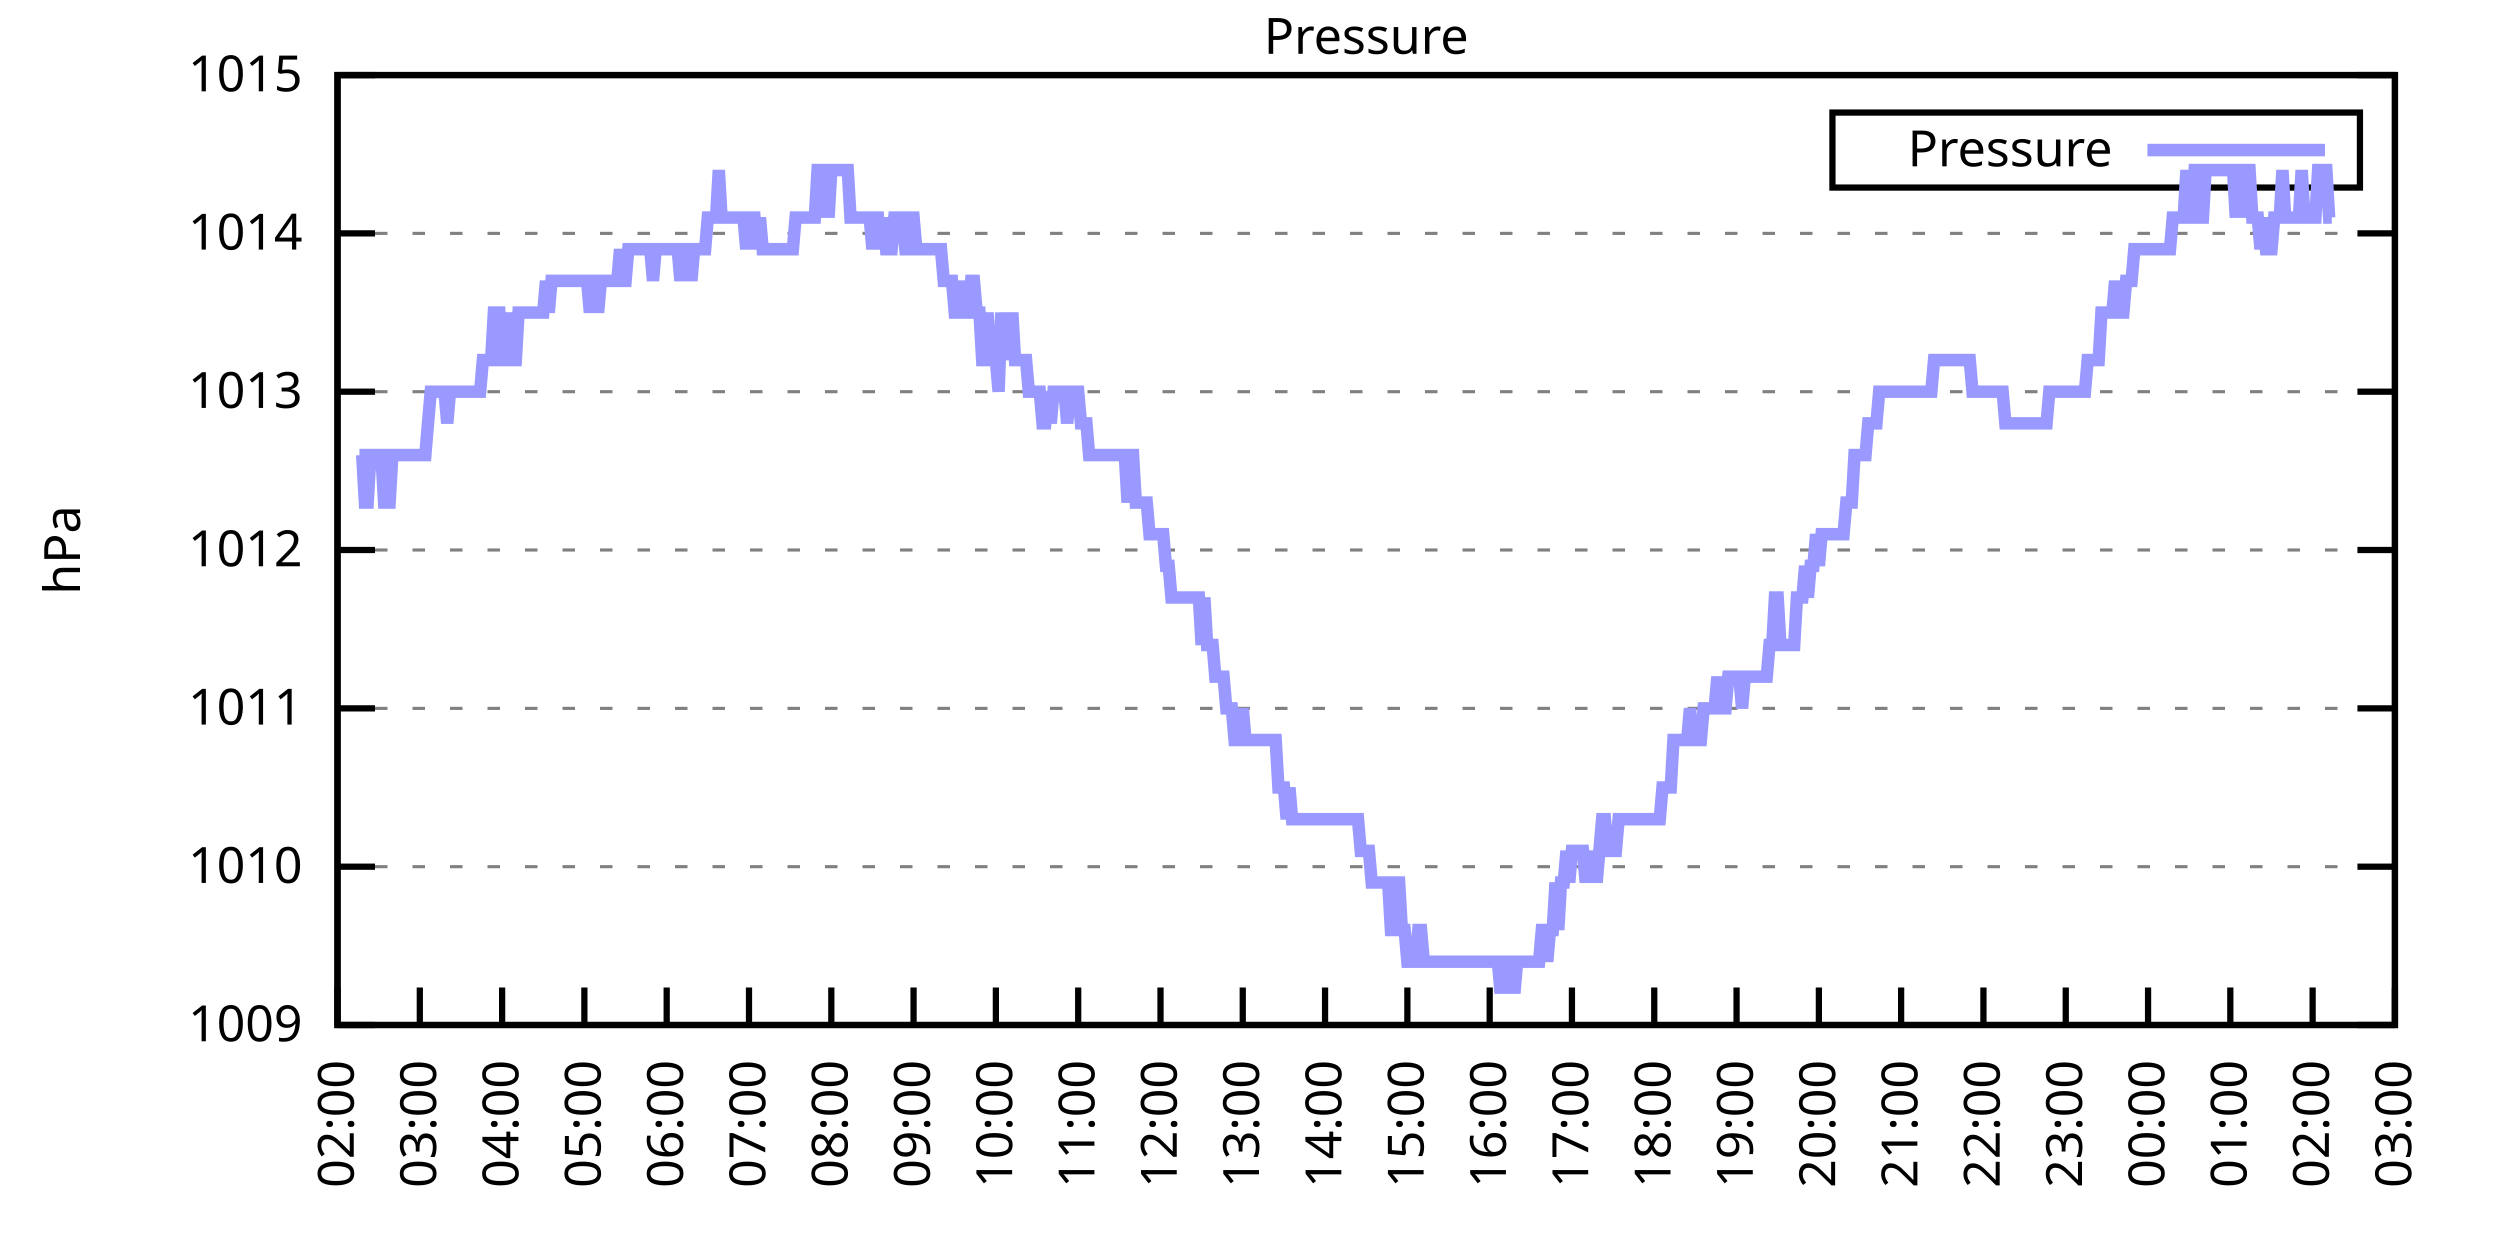
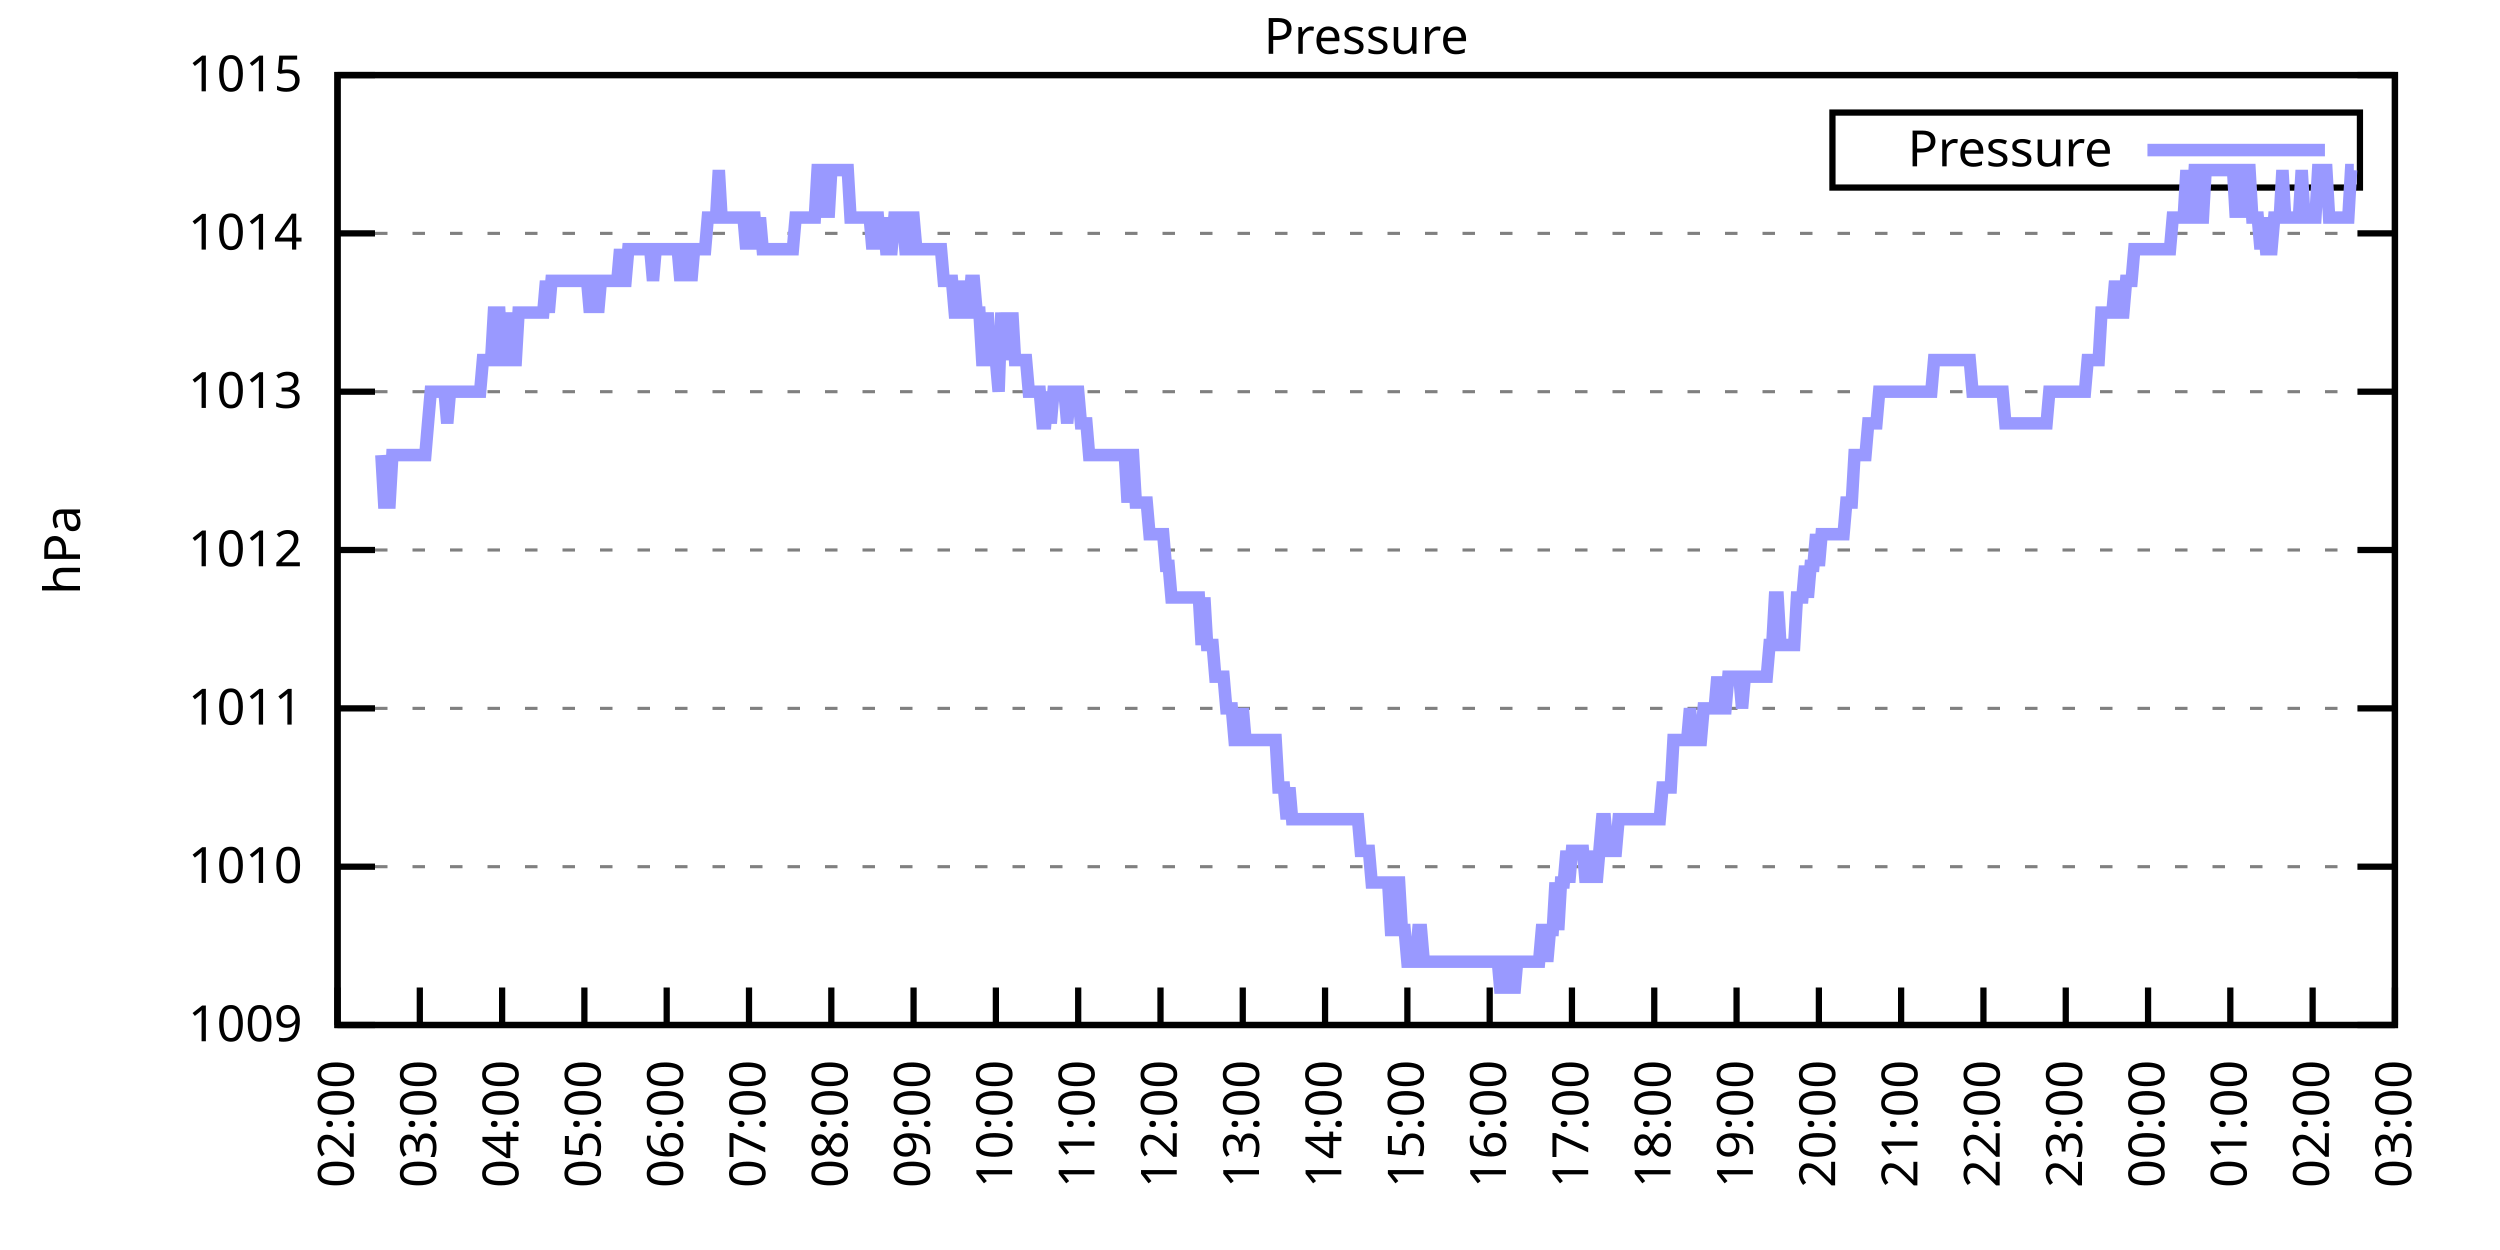
<svg xmlns="http://www.w3.org/2000/svg" xmlns:xlink="http://www.w3.org/1999/xlink" width="400" height="200" viewBox="0 0 400 200">
  <g id="gnuplot_canvas">
    <rect x="0" y="0" width="400" height="200" fill="none" />
    <defs>
      <circle id="gpDot" r="0.5" stroke-width="0.5" stroke="currentColor" />
      <path id="gpPt0" stroke-width="0.333" stroke="currentColor" d="M-1,0 h2 M0,-1 v2" />
      <path id="gpPt1" stroke-width="0.333" stroke="currentColor" d="M-1,-1 L1,1 M1,-1 L-1,1" />
      <path id="gpPt2" stroke-width="0.333" stroke="currentColor" d="M-1,0 L1,0 M0,-1 L0,1 M-1,-1 L1,1 M-1,1 L1,-1" />
      <rect id="gpPt3" stroke-width="0.333" stroke="currentColor" x="-1" y="-1" width="2" height="2" />
      <rect id="gpPt4" stroke-width="0.333" stroke="currentColor" fill="currentColor" x="-1" y="-1" width="2" height="2" />
      <circle id="gpPt5" stroke-width="0.333" stroke="currentColor" cx="0" cy="0" r="1" />
      <use xlink:href="#gpPt5" id="gpPt6" fill="currentColor" stroke="none" />
      <path id="gpPt7" stroke-width="0.333" stroke="currentColor" d="M0,-1.33 L-1.33,0.67 L1.33,0.67 z" />
      <use xlink:href="#gpPt7" id="gpPt8" fill="currentColor" stroke="none" />
      <use xlink:href="#gpPt7" id="gpPt9" stroke="currentColor" transform="rotate(180)" />
      <use xlink:href="#gpPt9" id="gpPt10" fill="currentColor" stroke="none" />
      <use xlink:href="#gpPt3" id="gpPt11" stroke="currentColor" transform="rotate(45)" />
      <use xlink:href="#gpPt11" id="gpPt12" fill="currentColor" stroke="none" />
      <path id="gpPt13" stroke-width="0.333" stroke="currentColor" d="M0,1.330 L1.265,0.411 L0.782,-1.067 L-0.782,-1.076 L-1.265,0.411 z" />
      <use xlink:href="#gpPt13" id="gpPt14" fill="currentColor" stroke="none" />
      <filter id="textbox" filterUnits="objectBoundingBox" x="0" y="0" height="1" width="1">
        <feFlood flood-color="white" flood-opacity="1" result="bgnd" />
        <feComposite in="SourceGraphic" in2="bgnd" operator="atop" />
      </filter>
      <filter id="greybox" filterUnits="objectBoundingBox" x="0" y="0" height="1" width="1">
        <feFlood flood-color="lightgrey" flood-opacity="1" result="grey" />
        <feComposite in="SourceGraphic" in2="grey" operator="atop" />
      </filter>
    </defs>
    <g fill="none" color="white" stroke="currentColor" stroke-width="1.00" stroke-linecap="butt" stroke-linejoin="miter">
</g>
    <g fill="none" color="black" stroke="currentColor" stroke-width="1.00" stroke-linecap="butt" stroke-linejoin="miter">
      <g stroke="none" shape-rendering="crispEdges">
        <polygon fill="rgb(255, 255, 255)" points="54.00,164.00 383.18,164.00 383.18,12.02 54.00,12.02 " />
      </g>
    </g>
    <g fill="none" color="black" stroke="currentColor" stroke-width="1.00" stroke-linecap="butt" stroke-linejoin="miter">
</g>
    <g fill="none" color="black" stroke="black" stroke-width="0.50" stroke-linecap="butt" stroke-linejoin="miter">
</g>
    <g fill="none" color="gray" stroke="currentColor" stroke-width="0.50" stroke-linecap="butt" stroke-linejoin="miter">
      <path stroke="gray" stroke-dasharray="2,4" class="gridline" d="M54.00,164.00 L383.19,164.00  " />
    </g>
    <g fill="none" color="gray" stroke="gray" stroke-width="1.00" stroke-linecap="butt" stroke-linejoin="miter">
</g>
    <g fill="none" color="black" stroke="currentColor" stroke-width="1.00" stroke-linecap="butt" stroke-linejoin="miter">
      <path stroke="black" d="M54.00,164.00 L60.00,164.00 M383.19,164.00 L377.19,164.00  " />
      <g transform="translate(48.40,166.60)" stroke="none" fill="black" font-family="Sans" font-size="8.00" text-anchor="end">
        <text>
          <tspan font-family="Sans"> 1009</tspan>
        </text>
      </g>
    </g>
    <g fill="none" color="black" stroke="currentColor" stroke-width="1.00" stroke-linecap="butt" stroke-linejoin="miter">
</g>
    <g fill="none" color="black" stroke="black" stroke-width="0.50" stroke-linecap="butt" stroke-linejoin="miter">
</g>
    <g fill="none" color="gray" stroke="currentColor" stroke-width="0.50" stroke-linecap="butt" stroke-linejoin="miter">
      <path stroke="gray" stroke-dasharray="2,4" class="gridline" d="M54.00,138.67 L383.19,138.67  " />
    </g>
    <g fill="none" color="gray" stroke="gray" stroke-width="1.00" stroke-linecap="butt" stroke-linejoin="miter">
</g>
    <g fill="none" color="black" stroke="currentColor" stroke-width="1.00" stroke-linecap="butt" stroke-linejoin="miter">
      <path stroke="black" d="M54.00,138.67 L60.00,138.67 M383.19,138.67 L377.19,138.67  " />
      <g transform="translate(48.40,141.27)" stroke="none" fill="black" font-family="Sans" font-size="8.00" text-anchor="end">
        <text>
          <tspan font-family="Sans"> 1010</tspan>
        </text>
      </g>
    </g>
    <g fill="none" color="black" stroke="currentColor" stroke-width="1.00" stroke-linecap="butt" stroke-linejoin="miter">
</g>
    <g fill="none" color="black" stroke="black" stroke-width="0.50" stroke-linecap="butt" stroke-linejoin="miter">
</g>
    <g fill="none" color="gray" stroke="currentColor" stroke-width="0.50" stroke-linecap="butt" stroke-linejoin="miter">
      <path stroke="gray" stroke-dasharray="2,4" class="gridline" d="M54.00,113.34 L383.19,113.34  " />
    </g>
    <g fill="none" color="gray" stroke="gray" stroke-width="1.00" stroke-linecap="butt" stroke-linejoin="miter">
</g>
    <g fill="none" color="black" stroke="currentColor" stroke-width="1.00" stroke-linecap="butt" stroke-linejoin="miter">
      <path stroke="black" d="M54.00,113.34 L60.00,113.34 M383.19,113.34 L377.19,113.34  " />
      <g transform="translate(48.40,115.94)" stroke="none" fill="black" font-family="Sans" font-size="8.00" text-anchor="end">
        <text>
          <tspan font-family="Sans"> 1011</tspan>
        </text>
      </g>
    </g>
    <g fill="none" color="black" stroke="currentColor" stroke-width="1.00" stroke-linecap="butt" stroke-linejoin="miter">
</g>
    <g fill="none" color="black" stroke="black" stroke-width="0.50" stroke-linecap="butt" stroke-linejoin="miter">
</g>
    <g fill="none" color="gray" stroke="currentColor" stroke-width="0.50" stroke-linecap="butt" stroke-linejoin="miter">
      <path stroke="gray" stroke-dasharray="2,4" class="gridline" d="M54.00,88.00 L383.19,88.00  " />
    </g>
    <g fill="none" color="gray" stroke="gray" stroke-width="1.00" stroke-linecap="butt" stroke-linejoin="miter">
</g>
    <g fill="none" color="black" stroke="currentColor" stroke-width="1.00" stroke-linecap="butt" stroke-linejoin="miter">
      <path stroke="black" d="M54.00,88.00 L60.00,88.00 M383.19,88.00 L377.19,88.00  " />
      <g transform="translate(48.40,90.60)" stroke="none" fill="black" font-family="Sans" font-size="8.00" text-anchor="end">
        <text>
          <tspan font-family="Sans"> 1012</tspan>
        </text>
      </g>
    </g>
    <g fill="none" color="black" stroke="currentColor" stroke-width="1.00" stroke-linecap="butt" stroke-linejoin="miter">
</g>
    <g fill="none" color="black" stroke="black" stroke-width="0.50" stroke-linecap="butt" stroke-linejoin="miter">
</g>
    <g fill="none" color="gray" stroke="currentColor" stroke-width="0.50" stroke-linecap="butt" stroke-linejoin="miter">
      <path stroke="gray" stroke-dasharray="2,4" class="gridline" d="M54.00,62.67 L383.19,62.67  " />
    </g>
    <g fill="none" color="gray" stroke="gray" stroke-width="1.00" stroke-linecap="butt" stroke-linejoin="miter">
</g>
    <g fill="none" color="black" stroke="currentColor" stroke-width="1.00" stroke-linecap="butt" stroke-linejoin="miter">
      <path stroke="black" d="M54.00,62.67 L60.00,62.67 M383.19,62.67 L377.19,62.67  " />
      <g transform="translate(48.40,65.27)" stroke="none" fill="black" font-family="Sans" font-size="8.00" text-anchor="end">
        <text>
          <tspan font-family="Sans"> 1013</tspan>
        </text>
      </g>
    </g>
    <g fill="none" color="black" stroke="currentColor" stroke-width="1.00" stroke-linecap="butt" stroke-linejoin="miter">
</g>
    <g fill="none" color="black" stroke="black" stroke-width="0.50" stroke-linecap="butt" stroke-linejoin="miter">
</g>
    <g fill="none" color="gray" stroke="currentColor" stroke-width="0.50" stroke-linecap="butt" stroke-linejoin="miter">
      <path stroke="gray" stroke-dasharray="2,4" class="gridline" d="M54.00,37.34 L383.19,37.34  " />
    </g>
    <g fill="none" color="gray" stroke="gray" stroke-width="1.00" stroke-linecap="butt" stroke-linejoin="miter">
</g>
    <g fill="none" color="black" stroke="currentColor" stroke-width="1.00" stroke-linecap="butt" stroke-linejoin="miter">
      <path stroke="black" d="M54.00,37.34 L60.00,37.34 M383.19,37.34 L377.19,37.34  " />
      <g transform="translate(48.40,39.94)" stroke="none" fill="black" font-family="Sans" font-size="8.00" text-anchor="end">
        <text>
          <tspan font-family="Sans"> 1014</tspan>
        </text>
      </g>
    </g>
    <g fill="none" color="black" stroke="currentColor" stroke-width="1.00" stroke-linecap="butt" stroke-linejoin="miter">
</g>
    <g fill="none" color="black" stroke="black" stroke-width="0.50" stroke-linecap="butt" stroke-linejoin="miter">
</g>
    <g fill="none" color="gray" stroke="currentColor" stroke-width="0.50" stroke-linecap="butt" stroke-linejoin="miter">
      <path stroke="gray" stroke-dasharray="2,4" class="gridline" d="M54.00,12.01 L383.19,12.01  " />
    </g>
    <g fill="none" color="gray" stroke="gray" stroke-width="1.00" stroke-linecap="butt" stroke-linejoin="miter">
</g>
    <g fill="none" color="black" stroke="currentColor" stroke-width="1.00" stroke-linecap="butt" stroke-linejoin="miter">
      <path stroke="black" d="M54.00,12.01 L60.00,12.01 M383.19,12.01 L377.19,12.01  " />
      <g transform="translate(48.40,14.61)" stroke="none" fill="black" font-family="Sans" font-size="8.00" text-anchor="end">
        <text>
          <tspan font-family="Sans"> 1015</tspan>
        </text>
      </g>
    </g>
    <g fill="none" color="black" stroke="currentColor" stroke-width="1.00" stroke-linecap="butt" stroke-linejoin="miter">
      <path stroke="black" d="M54.00,164.00 L54.00,158.00  " />
      <g transform="translate(56.60,169.60) rotate(270.00)" stroke="none" fill="black" font-family="Sans" font-size="8.00" text-anchor="end">
        <text>
          <tspan font-family="Sans">02:00</tspan>
        </text>
      </g>
    </g>
    <g fill="none" color="black" stroke="currentColor" stroke-width="1.00" stroke-linecap="butt" stroke-linejoin="miter">
      <path stroke="black" d="M67.17,164.00 L67.17,158.00  " />
      <g transform="translate(69.77,169.60) rotate(270.00)" stroke="none" fill="black" font-family="Sans" font-size="8.00" text-anchor="end">
        <text>
          <tspan font-family="Sans">03:00</tspan>
        </text>
      </g>
    </g>
    <g fill="none" color="black" stroke="currentColor" stroke-width="1.00" stroke-linecap="butt" stroke-linejoin="miter">
      <path stroke="black" d="M80.34,164.00 L80.34,158.00  " />
      <g transform="translate(82.94,169.60) rotate(270.00)" stroke="none" fill="black" font-family="Sans" font-size="8.00" text-anchor="end">
        <text>
          <tspan font-family="Sans">04:00</tspan>
        </text>
      </g>
    </g>
    <g fill="none" color="black" stroke="currentColor" stroke-width="1.00" stroke-linecap="butt" stroke-linejoin="miter">
      <path stroke="black" d="M93.50,164.00 L93.50,158.00  " />
      <g transform="translate(96.10,169.60) rotate(270.00)" stroke="none" fill="black" font-family="Sans" font-size="8.00" text-anchor="end">
        <text>
          <tspan font-family="Sans">05:00</tspan>
        </text>
      </g>
    </g>
    <g fill="none" color="black" stroke="currentColor" stroke-width="1.00" stroke-linecap="butt" stroke-linejoin="miter">
      <path stroke="black" d="M106.67,164.00 L106.67,158.00  " />
      <g transform="translate(109.27,169.60) rotate(270.00)" stroke="none" fill="black" font-family="Sans" font-size="8.00" text-anchor="end">
        <text>
          <tspan font-family="Sans">06:00</tspan>
        </text>
      </g>
    </g>
    <g fill="none" color="black" stroke="currentColor" stroke-width="1.00" stroke-linecap="butt" stroke-linejoin="miter">
      <path stroke="black" d="M119.84,164.00 L119.84,158.00  " />
      <g transform="translate(122.44,169.60) rotate(270.00)" stroke="none" fill="black" font-family="Sans" font-size="8.00" text-anchor="end">
        <text>
          <tspan font-family="Sans">07:00</tspan>
        </text>
      </g>
    </g>
    <g fill="none" color="black" stroke="currentColor" stroke-width="1.00" stroke-linecap="butt" stroke-linejoin="miter">
      <path stroke="black" d="M133.01,164.00 L133.01,158.00  " />
      <g transform="translate(135.61,169.60) rotate(270.00)" stroke="none" fill="black" font-family="Sans" font-size="8.00" text-anchor="end">
        <text>
          <tspan font-family="Sans">08:00</tspan>
        </text>
      </g>
    </g>
    <g fill="none" color="black" stroke="currentColor" stroke-width="1.00" stroke-linecap="butt" stroke-linejoin="miter">
      <path stroke="black" d="M146.17,164.00 L146.17,158.00  " />
      <g transform="translate(148.77,169.60) rotate(270.00)" stroke="none" fill="black" font-family="Sans" font-size="8.00" text-anchor="end">
        <text>
          <tspan font-family="Sans">09:00</tspan>
        </text>
      </g>
    </g>
    <g fill="none" color="black" stroke="currentColor" stroke-width="1.00" stroke-linecap="butt" stroke-linejoin="miter">
      <path stroke="black" d="M159.34,164.00 L159.34,158.00  " />
      <g transform="translate(161.94,169.60) rotate(270.00)" stroke="none" fill="black" font-family="Sans" font-size="8.00" text-anchor="end">
        <text>
          <tspan font-family="Sans">10:00</tspan>
        </text>
      </g>
    </g>
    <g fill="none" color="black" stroke="currentColor" stroke-width="1.00" stroke-linecap="butt" stroke-linejoin="miter">
      <path stroke="black" d="M172.51,164.00 L172.51,158.00  " />
      <g transform="translate(175.11,169.60) rotate(270.00)" stroke="none" fill="black" font-family="Sans" font-size="8.00" text-anchor="end">
        <text>
          <tspan font-family="Sans">11:00</tspan>
        </text>
      </g>
    </g>
    <g fill="none" color="black" stroke="currentColor" stroke-width="1.00" stroke-linecap="butt" stroke-linejoin="miter">
      <path stroke="black" d="M185.68,164.00 L185.68,158.00  " />
      <g transform="translate(188.28,169.60) rotate(270.00)" stroke="none" fill="black" font-family="Sans" font-size="8.00" text-anchor="end">
        <text>
          <tspan font-family="Sans">12:00</tspan>
        </text>
      </g>
    </g>
    <g fill="none" color="black" stroke="currentColor" stroke-width="1.00" stroke-linecap="butt" stroke-linejoin="miter">
      <path stroke="black" d="M198.84,164.00 L198.84,158.00  " />
      <g transform="translate(201.44,169.60) rotate(270.00)" stroke="none" fill="black" font-family="Sans" font-size="8.00" text-anchor="end">
        <text>
          <tspan font-family="Sans">13:00</tspan>
        </text>
      </g>
    </g>
    <g fill="none" color="black" stroke="currentColor" stroke-width="1.00" stroke-linecap="butt" stroke-linejoin="miter">
      <path stroke="black" d="M212.01,164.00 L212.01,158.00  " />
      <g transform="translate(214.61,169.60) rotate(270.00)" stroke="none" fill="black" font-family="Sans" font-size="8.00" text-anchor="end">
        <text>
          <tspan font-family="Sans">14:00</tspan>
        </text>
      </g>
    </g>
    <g fill="none" color="black" stroke="currentColor" stroke-width="1.00" stroke-linecap="butt" stroke-linejoin="miter">
      <path stroke="black" d="M225.18,164.00 L225.18,158.00  " />
      <g transform="translate(227.78,169.60) rotate(270.00)" stroke="none" fill="black" font-family="Sans" font-size="8.00" text-anchor="end">
        <text>
          <tspan font-family="Sans">15:00</tspan>
        </text>
      </g>
    </g>
    <g fill="none" color="black" stroke="currentColor" stroke-width="1.00" stroke-linecap="butt" stroke-linejoin="miter">
      <path stroke="black" d="M238.35,164.00 L238.35,158.00  " />
      <g transform="translate(240.95,169.60) rotate(270.00)" stroke="none" fill="black" font-family="Sans" font-size="8.00" text-anchor="end">
        <text>
          <tspan font-family="Sans">16:00</tspan>
        </text>
      </g>
    </g>
    <g fill="none" color="black" stroke="currentColor" stroke-width="1.00" stroke-linecap="butt" stroke-linejoin="miter">
      <path stroke="black" d="M251.51,164.00 L251.51,158.00  " />
      <g transform="translate(254.11,169.60) rotate(270.00)" stroke="none" fill="black" font-family="Sans" font-size="8.00" text-anchor="end">
        <text>
          <tspan font-family="Sans">17:00</tspan>
        </text>
      </g>
    </g>
    <g fill="none" color="black" stroke="currentColor" stroke-width="1.00" stroke-linecap="butt" stroke-linejoin="miter">
      <path stroke="black" d="M264.68,164.00 L264.68,158.00  " />
      <g transform="translate(267.28,169.60) rotate(270.00)" stroke="none" fill="black" font-family="Sans" font-size="8.00" text-anchor="end">
        <text>
          <tspan font-family="Sans">18:00</tspan>
        </text>
      </g>
    </g>
    <g fill="none" color="black" stroke="currentColor" stroke-width="1.00" stroke-linecap="butt" stroke-linejoin="miter">
      <path stroke="black" d="M277.85,164.00 L277.85,158.00  " />
      <g transform="translate(280.45,169.60) rotate(270.00)" stroke="none" fill="black" font-family="Sans" font-size="8.00" text-anchor="end">
        <text>
          <tspan font-family="Sans">19:00</tspan>
        </text>
      </g>
    </g>
    <g fill="none" color="black" stroke="currentColor" stroke-width="1.00" stroke-linecap="butt" stroke-linejoin="miter">
      <path stroke="black" d="M291.02,164.00 L291.02,158.00  " />
      <g transform="translate(293.62,169.60) rotate(270.00)" stroke="none" fill="black" font-family="Sans" font-size="8.00" text-anchor="end">
        <text>
          <tspan font-family="Sans">20:00</tspan>
        </text>
      </g>
    </g>
    <g fill="none" color="black" stroke="currentColor" stroke-width="1.00" stroke-linecap="butt" stroke-linejoin="miter">
      <path stroke="black" d="M304.18,164.00 L304.18,158.00  " />
      <g transform="translate(306.78,169.60) rotate(270.00)" stroke="none" fill="black" font-family="Sans" font-size="8.00" text-anchor="end">
        <text>
          <tspan font-family="Sans">21:00</tspan>
        </text>
      </g>
    </g>
    <g fill="none" color="black" stroke="currentColor" stroke-width="1.00" stroke-linecap="butt" stroke-linejoin="miter">
      <path stroke="black" d="M317.35,164.00 L317.35,158.00  " />
      <g transform="translate(319.95,169.60) rotate(270.00)" stroke="none" fill="black" font-family="Sans" font-size="8.00" text-anchor="end">
        <text>
          <tspan font-family="Sans">22:00</tspan>
        </text>
      </g>
    </g>
    <g fill="none" color="black" stroke="currentColor" stroke-width="1.00" stroke-linecap="butt" stroke-linejoin="miter">
      <path stroke="black" d="M330.52,164.00 L330.52,158.00  " />
      <g transform="translate(333.12,169.60) rotate(270.00)" stroke="none" fill="black" font-family="Sans" font-size="8.00" text-anchor="end">
        <text>
          <tspan font-family="Sans">23:00</tspan>
        </text>
      </g>
    </g>
    <g fill="none" color="black" stroke="currentColor" stroke-width="1.00" stroke-linecap="butt" stroke-linejoin="miter">
      <path stroke="black" d="M343.69,164.00 L343.69,158.00  " />
      <g transform="translate(346.29,169.60) rotate(270.00)" stroke="none" fill="black" font-family="Sans" font-size="8.00" text-anchor="end">
        <text>
          <tspan font-family="Sans">00:00</tspan>
        </text>
      </g>
    </g>
    <g fill="none" color="black" stroke="currentColor" stroke-width="1.00" stroke-linecap="butt" stroke-linejoin="miter">
      <path stroke="black" d="M356.85,164.00 L356.85,158.00  " />
      <g transform="translate(359.45,169.60) rotate(270.00)" stroke="none" fill="black" font-family="Sans" font-size="8.00" text-anchor="end">
        <text>
          <tspan font-family="Sans">01:00</tspan>
        </text>
      </g>
    </g>
    <g fill="none" color="black" stroke="currentColor" stroke-width="1.00" stroke-linecap="butt" stroke-linejoin="miter">
      <path stroke="black" d="M370.02,164.00 L370.02,158.00  " />
      <g transform="translate(372.62,169.60) rotate(270.00)" stroke="none" fill="black" font-family="Sans" font-size="8.00" text-anchor="end">
        <text>
          <tspan font-family="Sans">02:00</tspan>
        </text>
      </g>
    </g>
    <g fill="none" color="black" stroke="currentColor" stroke-width="1.00" stroke-linecap="butt" stroke-linejoin="miter">
      <path stroke="black" d="M383.19,164.00 L383.19,158.00  " />
      <g transform="translate(385.79,169.60) rotate(270.00)" stroke="none" fill="black" font-family="Sans" font-size="8.00" text-anchor="end">
        <text>
          <tspan font-family="Sans">03:00</tspan>
        </text>
      </g>
    </g>
    <g fill="none" color="black" stroke="currentColor" stroke-width="1.00" stroke-linecap="butt" stroke-linejoin="miter">
</g>
    <g fill="none" color="black" stroke="currentColor" stroke-width="1.00" stroke-linecap="butt" stroke-linejoin="miter">
      <path stroke="black" d="M54.00,12.01 L54.00,164.00 L383.19,164.00 L383.19,12.01 L54.00,12.01 Z  " />
    </g>
    <g fill="none" color="black" stroke="currentColor" stroke-width="1.00" stroke-linecap="butt" stroke-linejoin="miter">
</g>
    <g fill="none" color="black" stroke="currentColor" stroke-width="1.00" stroke-linecap="butt" stroke-linejoin="miter">
      <path stroke="black" d="M293.19,30.01 L293.19,18.01 L377.59,18.01 L377.59,30.01 L293.19,30.01 Z  " />
    </g>
    <g id="Pressure_plot_1">
      <g fill="none" color="white" stroke="black" stroke-width="2.00" stroke-linecap="butt" stroke-linejoin="miter">
</g>
      <g fill="none" color="black" stroke="currentColor" stroke-width="2.00" stroke-linecap="butt" stroke-linejoin="miter">
        <g transform="translate(337.99,26.61)" stroke="none" fill="black" font-family="Sans" font-size="8.00" text-anchor="end">
          <text>
            <tspan font-family="Sans">Pressure</tspan>
          </text>
        </g>
      </g>
      <g fill="none" color="black" stroke="currentColor" stroke-width="2.00" stroke-linecap="butt" stroke-linejoin="miter">
-         <path stroke="rgb(153, 153, 255)" d="M343.59,24.01 L371.99,24.01 M57.51,72.81 L57.95,72.81 L58.39,80.41 L58.83,80.41 L59.27,72.81 L59.71,72.81   L60.14,72.81 L60.58,72.81 L61.02,72.81 L61.46,80.41 L61.90,80.41 L62.34,80.41 L62.78,72.81 L63.22,72.81   L63.66,72.81 L64.10,72.81 L64.53,72.81 L64.97,72.81 L65.41,72.81 L65.85,72.81 L66.29,72.81 L66.73,72.81   L67.17,72.81 L67.61,72.81 L68.05,72.81 L68.48,67.74 L68.92,62.67 L69.36,62.67 L69.80,62.67 L70.24,62.67   L70.68,62.67 L71.12,62.67 L71.56,67.74 L72.00,62.67 L72.43,62.67 L72.87,62.67 L73.31,62.67 L73.75,62.67   L74.19,62.67 L74.63,62.67 L75.07,62.67 L75.51,62.67 L75.95,62.67 L76.38,62.67 L76.82,62.67 L77.26,57.61   L77.70,57.61 L78.14,57.61 L78.58,57.61 L79.02,50.01 L79.46,50.01 L79.90,50.01 L80.34,57.61 L80.77,57.61   L81.21,50.01 L81.65,57.61 L82.09,57.61 L82.53,57.61 L82.97,50.01 L83.41,50.01 L83.85,50.01 L84.29,50.01   L84.72,50.01 L85.16,50.01 L85.60,50.01 L86.04,50.01 L86.48,50.01 L86.92,50.01 L87.36,44.94 L87.80,50.01   L88.24,44.94 L88.67,44.94 L89.11,44.94 L89.55,44.94 L89.99,44.94 L90.43,44.94 L90.87,44.94 L91.31,44.94   L91.75,44.94 L92.19,44.94 L92.62,44.94 L93.06,44.94 L93.50,44.94 L93.94,44.94 L94.38,50.01 L94.82,44.94   L95.26,44.94 L95.70,50.01 L96.14,44.94 L96.58,44.94 L97.01,44.94 L97.45,44.94 L97.89,44.94 L98.33,44.94   L98.77,44.94 L99.21,39.87 L99.65,44.94 L100.09,44.94 L100.53,39.87 L100.96,39.87 L101.40,39.87 L101.84,39.87   L102.28,39.87 L102.72,39.87 L103.16,39.87 L103.60,39.87 L104.04,39.87 L104.48,44.94 L104.91,39.87 L105.35,39.87   L105.79,39.87 L106.23,39.87 L106.67,39.87 L107.11,39.87 L107.55,39.87 L107.99,39.87 L108.43,39.87 L108.87,44.94   L109.30,39.87 L109.74,39.87 L110.18,39.87 L110.62,44.94 L111.06,39.87 L111.50,39.87 L111.94,39.87 L112.38,39.87   L112.82,39.87 L113.25,34.81 L113.69,34.81 L114.13,34.81 L114.57,34.81 L115.01,27.21 L115.45,34.81 L115.89,34.81   L116.33,34.81 L116.77,34.81 L117.20,34.81 L117.64,34.81 L118.08,34.81 L118.52,34.81 L118.96,34.81 L119.40,39.87   L119.84,34.81 L120.28,34.81 L120.72,34.81 L121.15,39.87 L121.59,34.81 L122.03,39.87 L122.47,39.87 L122.91,39.87   L123.35,39.87 L123.79,39.87 L124.23,39.87 L124.67,39.87 L125.11,39.87 L125.54,39.87 L125.98,39.87 L126.42,39.87   L126.86,39.87 L127.30,34.81 L127.74,34.81 L128.18,34.81 L128.62,34.81 L129.06,34.81 L129.49,34.81 L129.93,34.81   L130.37,34.81 L130.81,27.21 L131.25,27.21 L131.69,34.81 L132.13,27.21 L132.57,34.81 L133.01,27.21 L133.44,27.21   L133.88,27.21 L134.32,27.21 L134.76,27.21 L135.20,27.21 L135.64,27.21 L136.08,34.81 L136.52,34.81 L136.96,34.81   L137.39,34.81 L137.83,34.81 L138.27,34.81 L138.71,34.81 L139.15,34.81 L139.59,39.87 L140.03,34.81 L140.47,34.81   L140.91,39.87 L141.35,34.81 L141.78,39.87 L142.22,39.87 L142.66,39.87 L143.10,34.81 L143.54,34.81 L143.98,34.81   L144.42,34.81 L144.86,39.87 L145.30,39.87 L145.73,34.81 L146.17,34.81 L146.61,39.87 L147.05,39.87 L147.49,39.87   L147.93,39.87 L148.37,39.87 L148.81,39.87 L149.25,39.87 L149.68,39.87 L150.12,39.87 L150.56,39.87 L151.00,44.94   L151.44,44.94 L151.88,44.94 L152.32,44.94 L152.76,50.01 L153.20,50.01 L153.63,50.01 L154.07,44.94 L154.51,50.01   L154.95,50.01 L155.39,44.94 L155.83,44.94 L156.27,50.01 L156.71,50.01 L157.15,57.61 L157.59,57.61 L158.02,50.01   L158.46,57.61 L158.90,57.61 L159.34,57.61 L159.78,62.67 L160.22,50.01 L160.66,57.61 L161.10,50.01 L161.54,57.61   L161.97,50.01 L162.41,57.61 L162.85,57.61 L163.29,57.61 L163.73,57.61 L164.17,57.61 L164.61,62.67 L165.05,62.67   L165.49,62.67 L165.92,62.67 L166.36,62.67 L166.80,67.74 L167.24,67.74 L167.68,62.67 L168.12,67.74 L168.56,62.67   L169.00,62.67 L169.44,62.67 L169.87,62.67 L170.31,62.67 L170.75,67.74 L171.19,62.67 L171.63,62.67 L172.07,62.67   L172.51,62.67 L172.95,67.74 L173.39,67.74 L173.83,67.74 L174.26,72.81 L174.70,72.81 L175.14,72.81 L175.58,72.81   L176.02,72.81 L176.46,72.81 L176.90,72.81 L177.34,72.81 L177.78,72.81 L178.21,72.81 L178.65,72.81 L179.09,72.81   L179.53,72.81 L179.97,72.81 L180.41,80.41 L180.85,72.81 L181.29,72.81 L181.73,80.41 L182.16,80.41 L182.60,80.41   L183.04,80.41 L183.48,80.41 L183.92,85.47 L184.36,85.47 L184.80,85.47 L185.24,85.47 L185.68,85.47 L186.11,85.47   L186.55,90.54 L186.99,90.54 L187.43,95.60 L187.87,95.60 L188.31,95.60 L188.75,95.60 L189.19,95.60 L189.63,95.60   L190.07,95.60 L190.50,95.60 L190.94,95.60 L191.38,95.60 L191.82,95.60 L192.26,103.20 L192.70,95.60 L193.14,103.20   L193.58,103.20 L194.02,103.20 L194.45,108.27 L194.89,108.27 L195.33,108.27 L195.77,108.27 L196.21,113.34 L196.65,113.34   L197.09,113.34 L197.53,118.40 L197.97,118.40 L198.40,118.40 L198.84,113.34 L199.28,118.40 L199.72,118.40 L200.16,118.40   L200.60,118.40 L201.04,118.40 L201.48,118.40 L201.92,118.40 L202.35,118.40 L202.79,118.40 L203.23,118.40 L203.67,118.40   L204.11,118.40 L204.55,126.00 L204.99,126.00 L205.43,126.00 L205.87,131.07 L206.31,126.00 L206.74,131.07 L207.18,131.07   L207.62,131.07 L208.06,131.07 L208.50,131.07 L208.94,131.07 L209.38,131.07 L209.82,131.07 L210.26,131.07 L210.69,131.07   L211.13,131.07 L211.57,131.07 L212.01,131.07 L212.45,131.07 L212.89,131.07 L213.33,131.07 L213.77,131.07 L214.21,131.07   L214.64,131.07 L215.08,131.07 L215.52,131.07 L215.96,131.07 L216.40,131.07 L216.84,131.07 L217.28,131.07 L217.72,136.14   L218.16,136.14 L218.60,136.14 L219.03,136.14 L219.47,141.20 L219.91,141.20 L220.35,141.20 L220.79,141.20 L221.23,141.20   L221.67,141.20 L222.11,141.20 L222.55,148.80 L222.98,148.80 L223.42,141.20 L223.86,141.20 L224.30,148.80 L224.74,148.80   L225.18,153.87 L225.62,153.87 L226.06,153.87 L226.50,153.87 L226.93,148.80 L227.37,148.80 L227.81,153.87 L228.25,153.87   L228.69,153.87 L229.13,153.87 L229.57,153.87 L230.01,153.87 L230.45,153.87 L230.88,153.87 L231.32,153.87 L231.76,153.87   L232.20,153.87 L232.64,153.87 L233.08,153.87 L233.52,153.87 L233.96,153.87 L234.40,153.87 L234.84,153.87 L235.27,153.87   L235.71,153.87 L236.15,153.87 L236.59,153.87 L237.03,153.87 L237.47,153.87 L237.91,153.87 L238.35,153.87 L238.79,153.87   L239.22,153.87 L239.66,153.87 L240.10,158.93 L240.54,153.87 L240.98,153.87 L241.42,158.93 L241.86,153.87 L242.30,158.93   L242.74,153.87 L243.17,153.87 L243.61,153.87 L244.05,153.87 L244.49,153.87 L244.93,153.87 L245.37,153.87 L245.81,153.87   L246.25,153.87 L246.69,148.80 L247.12,148.80 L247.56,153.87 L248.00,148.80 L248.44,148.80 L248.88,141.20 L249.32,148.80   L249.76,141.20 L250.20,141.20 L250.64,136.14 L251.08,141.20 L251.51,136.14 L251.95,136.14 L252.39,136.14 L252.83,136.14   L253.27,136.14 L253.71,141.20 L254.15,136.14 L254.59,141.20 L255.03,136.14 L255.46,141.20 L255.90,136.14 L256.34,131.07   L256.78,131.07 L257.22,136.14 L257.66,136.14 L258.10,136.14 L258.54,136.14 L258.98,131.07 L259.41,131.07 L259.85,131.07   L260.29,131.07 L260.73,131.07 L261.17,131.07 L261.61,131.07 L262.05,131.07 L262.49,131.07 L262.93,131.07 L263.36,131.07   L263.80,131.07 L264.24,131.07 L264.68,131.07 L265.12,131.07 L265.56,131.07 L266.00,126.00 L266.44,126.00 L266.88,126.00   L267.32,126.00 L267.75,118.40 L268.19,118.40 L268.63,118.40 L269.07,118.40 L269.51,118.40 L269.95,118.40 L270.39,113.34   L270.83,118.40 L271.27,118.40 L271.70,118.40 L272.14,118.40 L272.58,113.34 L273.02,113.34 L273.46,113.34 L273.90,113.34   L274.34,113.34 L274.78,108.27 L275.22,113.34 L275.65,113.34 L276.09,113.34 L276.53,108.27 L276.97,108.27 L277.41,108.27   L277.85,108.27 L278.29,108.27 L278.73,113.34 L279.17,108.27 L279.60,108.27 L280.04,108.27 L280.48,108.27 L280.92,108.27   L281.36,108.27 L281.80,108.27 L282.24,108.27 L282.68,108.27 L283.12,103.20 L283.56,103.20 L283.99,95.60 L284.43,95.60   L284.87,103.20 L285.31,103.20 L285.75,103.20 L286.19,103.20 L286.63,103.20 L287.07,103.20 L287.51,95.60 L287.94,95.60   L288.38,95.60 L288.82,90.54 L289.26,95.60 L289.70,90.54 L290.14,90.54 L290.58,85.47 L291.02,90.54 L291.46,85.47   L291.89,85.47 L292.33,85.47 L292.77,85.47 L293.21,85.47 L293.65,85.47 L294.09,85.47 L294.53,85.47 L294.97,85.47   L295.41,80.41 L295.84,80.41 L296.28,80.41 L296.72,72.81 L297.16,72.81 L297.60,72.81 L298.04,72.81 L298.48,72.81   L298.92,67.74 L299.36,67.74 L299.80,67.74 L300.23,67.74 L300.67,62.67 L301.11,62.67 L301.55,62.67 L301.99,62.67   L302.43,62.67 L302.87,62.67 L303.31,62.67 L303.75,62.67 L304.18,62.67 L304.62,62.67 L305.06,62.67 L305.50,62.67   L305.94,62.67 L306.38,62.67 L306.82,62.67 L307.26,62.67 L307.70,62.67 L308.13,62.67 L308.57,62.67 L309.01,62.67   L309.45,57.61 L309.89,57.61 L310.33,57.61 L310.77,57.61 L311.21,57.61 L311.65,57.61 L312.08,57.61 L312.52,57.61   L312.96,57.61 L313.40,57.61 L313.84,57.61 L314.28,57.61 L314.72,57.61 L315.16,57.61 L315.60,62.67 L316.04,62.67   L316.47,62.67 L316.91,62.67 L317.35,62.67 L317.79,62.67 L318.23,62.67 L318.67,62.67 L319.11,62.67 L319.55,62.67   L319.99,62.67 L320.42,62.67 L320.86,67.74 L321.30,67.74 L321.74,67.74 L322.18,67.74 L322.62,67.74 L323.06,67.74   L323.50,67.74 L323.94,67.74 L324.37,67.74 L324.81,67.74 L325.25,67.74 L325.69,67.74 L326.13,67.74 L326.57,67.74   L327.01,67.74 L327.45,67.74 L327.89,62.67 L328.33,62.67 L328.76,62.67 L329.20,62.67 L329.64,62.67 L330.08,62.67   L330.52,62.67 L330.96,62.67 L331.40,62.67 L331.84,62.67 L332.28,62.67 L332.71,62.67 L333.15,62.67 L333.59,62.67   L334.03,57.61 L334.47,57.61 L334.91,57.61 L335.35,57.61 L335.79,57.61 L336.23,50.01 L336.66,50.01 L337.10,50.01   L337.54,50.01 L337.98,50.01 L338.42,44.94 L338.86,50.01 L339.30,50.01 L339.74,50.01 L340.18,44.94 L340.61,44.94   L341.05,44.94 L341.49,39.87 L341.93,39.87 L342.37,39.87 L342.81,39.87 L343.25,39.87 L343.69,39.87 L344.13,39.87   L344.57,39.87 L345.00,39.87 L345.44,39.87 L345.88,39.87 L346.32,39.87 L346.76,39.87 L347.20,39.87 L347.64,34.81   L348.08,34.81 L348.52,34.81 L348.95,34.81 L349.39,34.81 L349.83,27.21 L350.27,34.81 L350.71,34.81 L351.15,27.21   L351.59,27.21 L352.03,34.81 L352.47,34.81 L352.90,27.21 L353.34,27.21 L353.78,27.21 L354.22,27.21 L354.66,27.21   L355.10,27.21 L355.54,27.21 L355.98,27.21 L356.42,27.21 L356.85,27.21 L357.29,27.21 L357.73,34.81 L358.17,27.21   L358.61,27.21 L359.05,34.81 L359.49,27.21 L359.93,27.21 L360.37,34.81 L360.81,34.81 L361.24,34.81 L361.68,39.87   L362.12,34.81 L362.56,39.87 L363.00,39.87 L363.44,39.87 L363.88,34.81 L364.32,34.81 L364.76,34.81 L365.19,27.21   L365.63,34.81 L366.07,34.81 L366.51,34.81 L366.95,34.81 L367.39,34.81 L367.83,34.81 L368.27,27.21 L368.71,34.81   L369.14,34.81 L369.58,34.81 L370.02,34.81 L370.46,34.81 L370.90,27.21 L371.34,27.21 L371.78,27.21 L372.22,27.21   L372.66,34.81 L373.09,34.81  " />
+         <path stroke="rgb(153, 153, 255)" d="M343.59,24.01 L371.99,24.01 M61.02,72.81 L61.46,80.41 L61.90,80.41 L62.34,80.41 L62.78,72.81 L63.22,72.81   L63.66,72.81 L64.10,72.81 L64.53,72.81 L64.97,72.81 L65.41,72.81 L65.85,72.81 L66.29,72.81 L66.73,72.81   L67.17,72.81 L67.61,72.81 L68.05,72.81 L68.48,67.74 L68.92,62.67 L69.36,62.67 L69.80,62.67 L70.24,62.67   L70.68,62.67 L71.12,62.67 L71.56,67.74 L72.00,62.67 L72.43,62.67 L72.87,62.67 L73.31,62.67 L73.75,62.67   L74.19,62.67 L74.63,62.67 L75.07,62.67 L75.51,62.67 L75.95,62.67 L76.38,62.67 L76.82,62.67 L77.26,57.61   L77.70,57.61 L78.14,57.61 L78.58,57.61 L79.02,50.01 L79.46,50.01 L79.90,50.01 L80.34,57.61 L80.77,57.61   L81.21,50.01 L81.65,57.61 L82.09,57.61 L82.53,57.61 L82.97,50.01 L83.41,50.01 L83.85,50.01 L84.29,50.01   L84.72,50.01 L85.16,50.01 L85.60,50.01 L86.04,50.01 L86.48,50.01 L86.92,50.01 L87.36,44.94 L87.80,50.01   L88.24,44.94 L88.67,44.94 L89.11,44.94 L89.55,44.94 L89.99,44.94 L90.43,44.94 L90.87,44.94 L91.31,44.94   L91.75,44.94 L92.19,44.94 L92.62,44.94 L93.06,44.94 L93.50,44.94 L93.94,44.94 L94.38,50.01 L94.82,44.94   L95.26,44.94 L95.70,50.01 L96.14,44.94 L96.58,44.94 L97.01,44.94 L97.45,44.94 L97.89,44.94 L98.33,44.94   L98.77,44.94 L99.21,39.87 L99.65,44.94 L100.09,44.94 L100.53,39.87 L100.96,39.87 L101.40,39.87 L101.84,39.87   L102.28,39.87 L102.72,39.87 L103.16,39.87 L103.60,39.87 L104.04,39.87 L104.48,44.94 L104.91,39.87 L105.35,39.87   L105.79,39.87 L106.23,39.87 L106.67,39.87 L107.11,39.87 L107.55,39.87 L107.99,39.87 L108.43,39.87 L108.87,44.94   L109.30,39.87 L109.74,39.87 L110.18,39.87 L110.62,44.94 L111.06,39.87 L111.50,39.87 L111.94,39.87 L112.38,39.87   L112.82,39.87 L113.25,34.81 L113.69,34.81 L114.13,34.81 L114.57,34.81 L115.01,27.21 L115.45,34.81 L115.89,34.81   L116.33,34.81 L116.77,34.81 L117.20,34.81 L117.64,34.81 L118.08,34.81 L118.52,34.81 L118.96,34.81 L119.40,39.87   L119.84,34.81 L120.28,34.81 L120.72,34.81 L121.15,39.87 L121.59,34.81 L122.03,39.87 L122.47,39.87 L122.91,39.87   L123.35,39.87 L123.79,39.87 L124.23,39.87 L124.67,39.87 L125.11,39.87 L125.54,39.87 L125.98,39.87 L126.42,39.87   L126.86,39.87 L127.30,34.81 L127.74,34.81 L128.18,34.81 L128.62,34.81 L129.06,34.81 L129.49,34.81 L129.93,34.81   L130.37,34.81 L130.81,27.21 L131.25,27.21 L131.69,34.81 L132.13,27.21 L132.57,34.81 L133.01,27.21 L133.44,27.21   L133.88,27.21 L134.32,27.21 L134.76,27.21 L135.20,27.21 L135.64,27.21 L136.08,34.81 L136.52,34.81 L136.96,34.81   L137.39,34.81 L137.83,34.81 L138.27,34.81 L138.71,34.81 L139.15,34.81 L139.59,39.87 L140.03,34.81 L140.47,34.81   L140.91,39.87 L141.35,34.81 L141.78,39.87 L142.22,39.87 L142.66,39.87 L143.10,34.81 L143.54,34.81 L143.98,34.81   L144.42,34.81 L144.86,39.87 L145.30,39.87 L145.73,34.81 L146.17,34.81 L146.61,39.87 L147.05,39.87 L147.49,39.87   L147.93,39.87 L148.37,39.87 L148.81,39.87 L149.25,39.87 L149.68,39.87 L150.12,39.87 L150.56,39.87 L151.00,44.94   L151.44,44.94 L151.88,44.94 L152.32,44.94 L152.76,50.01 L153.20,50.01 L153.63,50.01 L154.07,44.94 L154.51,50.01   L154.95,50.01 L155.39,44.94 L155.83,44.94 L156.27,50.01 L156.71,50.01 L157.15,57.61 L157.59,57.61 L158.02,50.01   L158.46,57.61 L158.90,57.61 L159.34,57.61 L159.78,62.67 L160.22,50.01 L160.66,57.61 L161.10,50.01 L161.54,57.61   L161.97,50.01 L162.41,57.61 L162.85,57.61 L163.29,57.61 L163.73,57.61 L164.17,57.61 L164.61,62.67 L165.05,62.67   L165.49,62.67 L165.92,62.67 L166.36,62.67 L166.80,67.74 L167.24,67.74 L167.68,62.67 L168.12,67.74 L168.56,62.67   L169.00,62.67 L169.44,62.67 L169.87,62.67 L170.31,62.67 L170.75,67.74 L171.19,62.67 L171.63,62.67 L172.07,62.67   L172.51,62.67 L172.95,67.74 L173.39,67.74 L173.83,67.74 L174.26,72.81 L174.70,72.81 L175.14,72.81 L175.58,72.81   L176.02,72.81 L176.46,72.81 L176.90,72.81 L177.34,72.81 L177.78,72.81 L178.21,72.81 L178.65,72.81 L179.09,72.81   L179.53,72.81 L179.97,72.81 L180.41,80.41 L180.85,72.81 L181.29,72.81 L181.73,80.41 L182.16,80.41 L182.60,80.41   L183.04,80.41 L183.48,80.41 L183.92,85.47 L184.36,85.47 L184.80,85.47 L185.24,85.47 L185.68,85.47 L186.11,85.47   L186.55,90.54 L186.99,90.54 L187.43,95.60 L187.87,95.60 L188.31,95.60 L188.75,95.60 L189.19,95.60 L189.63,95.60   L190.07,95.60 L190.50,95.60 L190.94,95.60 L191.38,95.60 L191.82,95.60 L192.26,103.20 L192.70,95.60 L193.14,103.20   L193.58,103.20 L194.02,103.20 L194.45,108.27 L194.89,108.27 L195.33,108.27 L195.77,108.27 L196.21,113.34 L196.65,113.34   L197.09,113.34 L197.53,118.40 L197.97,118.40 L198.40,118.40 L198.84,113.34 L199.28,118.40 L199.72,118.40 L200.16,118.40   L200.60,118.40 L201.04,118.40 L201.48,118.40 L201.92,118.40 L202.35,118.40 L202.79,118.40 L203.23,118.40 L203.67,118.40   L204.11,118.40 L204.55,126.00 L204.99,126.00 L205.43,126.00 L205.87,131.07 L206.31,126.00 L206.74,131.07 L207.18,131.07   L207.62,131.07 L208.06,131.07 L208.50,131.07 L208.94,131.07 L209.38,131.07 L209.82,131.07 L210.26,131.07 L210.69,131.07   L211.13,131.07 L211.57,131.07 L212.01,131.07 L212.45,131.07 L212.89,131.07 L213.33,131.07 L213.77,131.07 L214.21,131.07   L214.64,131.07 L215.08,131.07 L215.52,131.07 L215.96,131.07 L216.40,131.07 L216.84,131.07 L217.28,131.07 L217.72,136.14   L218.16,136.14 L218.60,136.14 L219.03,136.14 L219.47,141.20 L219.91,141.20 L220.35,141.20 L220.79,141.20 L221.23,141.20   L221.67,141.20 L222.11,141.20 L222.55,148.80 L222.98,148.80 L223.42,141.20 L223.86,141.20 L224.30,148.80 L224.74,148.80   L225.18,153.87 L225.62,153.87 L226.06,153.87 L226.50,153.87 L226.93,148.80 L227.37,148.80 L227.81,153.87 L228.25,153.87   L228.69,153.87 L229.13,153.87 L229.57,153.87 L230.01,153.87 L230.45,153.87 L230.88,153.87 L231.32,153.87 L231.76,153.87   L232.20,153.87 L232.64,153.87 L233.08,153.87 L233.52,153.87 L233.96,153.87 L234.40,153.87 L234.84,153.87 L235.27,153.87   L235.71,153.87 L236.15,153.87 L236.59,153.87 L237.03,153.87 L237.47,153.87 L237.91,153.87 L238.35,153.87 L238.79,153.87   L239.22,153.87 L239.66,153.87 L240.10,158.93 L240.54,153.87 L240.98,153.87 L241.42,158.93 L241.86,153.87 L242.30,158.93   L242.74,153.87 L243.17,153.87 L243.61,153.87 L244.05,153.87 L244.49,153.87 L244.93,153.87 L245.37,153.87 L245.81,153.87   L246.25,153.87 L246.69,148.80 L247.12,148.80 L247.56,153.87 L248.00,148.80 L248.44,148.80 L248.88,141.20 L249.32,148.80   L249.76,141.20 L250.20,141.20 L250.64,136.14 L251.08,141.20 L251.51,136.14 L251.95,136.14 L252.39,136.14 L252.83,136.14   L253.27,136.14 L253.71,141.20 L254.15,136.14 L254.59,141.20 L255.03,136.14 L255.46,141.20 L255.90,136.14 L256.34,131.07   L256.78,131.07 L257.22,136.14 L257.66,136.14 L258.10,136.14 L258.54,136.14 L258.98,131.07 L259.41,131.07 L259.85,131.07   L260.29,131.07 L260.73,131.07 L261.17,131.07 L261.61,131.07 L262.05,131.07 L262.49,131.07 L262.93,131.07 L263.36,131.07   L263.80,131.07 L264.24,131.07 L264.68,131.07 L265.12,131.07 L265.56,131.07 L266.00,126.00 L266.44,126.00 L266.88,126.00   L267.32,126.00 L267.75,118.40 L268.19,118.40 L268.63,118.40 L269.07,118.40 L269.51,118.40 L269.95,118.40 L270.39,113.34   L270.83,118.40 L271.27,118.40 L271.70,118.40 L272.14,118.40 L272.58,113.34 L273.02,113.34 L273.46,113.34 L273.90,113.34   L274.34,113.34 L274.78,108.27 L275.22,113.34 L275.65,113.34 L276.09,113.34 L276.53,108.27 L276.97,108.27 L277.41,108.27   L277.85,108.27 L278.29,108.27 L278.73,113.34 L279.17,108.27 L279.60,108.27 L280.04,108.27 L280.48,108.27 L280.92,108.27   L281.36,108.27 L281.80,108.27 L282.24,108.27 L282.68,108.27 L283.12,103.20 L283.56,103.20 L283.99,95.60 L284.43,95.60   L284.87,103.20 L285.31,103.20 L285.75,103.20 L286.19,103.20 L286.63,103.20 L287.07,103.20 L287.51,95.60 L287.94,95.60   L288.38,95.60 L288.82,90.54 L289.26,95.60 L289.70,90.54 L290.14,90.54 L290.58,85.47 L291.02,90.54 L291.46,85.47   L291.89,85.47 L292.33,85.47 L292.77,85.47 L293.21,85.47 L293.65,85.47 L294.09,85.47 L294.53,85.47 L294.97,85.47   L295.41,80.41 L295.84,80.41 L296.28,80.41 L296.72,72.81 L297.16,72.81 L297.60,72.81 L298.04,72.81 L298.48,72.81   L298.92,67.74 L299.36,67.74 L299.80,67.74 L300.23,67.74 L300.67,62.67 L301.11,62.67 L301.55,62.67 L301.99,62.67   L302.43,62.67 L302.87,62.67 L303.31,62.67 L303.75,62.67 L304.18,62.67 L304.62,62.67 L305.06,62.67 L305.50,62.67   L305.94,62.67 L306.38,62.67 L306.82,62.67 L307.26,62.67 L307.70,62.67 L308.13,62.67 L308.57,62.67 L309.01,62.67   L309.45,57.61 L309.89,57.61 L310.33,57.61 L310.77,57.61 L311.21,57.61 L311.65,57.61 L312.08,57.61 L312.52,57.61   L312.96,57.61 L313.40,57.61 L313.84,57.61 L314.28,57.61 L314.72,57.61 L315.16,57.61 L315.60,62.67 L316.04,62.67   L316.47,62.67 L316.91,62.67 L317.35,62.67 L317.79,62.67 L318.23,62.67 L318.67,62.67 L319.11,62.67 L319.55,62.67   L319.99,62.67 L320.42,62.67 L320.86,67.74 L321.30,67.74 L321.74,67.74 L322.18,67.74 L322.62,67.74 L323.06,67.74   L323.50,67.74 L323.94,67.74 L324.37,67.74 L324.81,67.74 L325.25,67.74 L325.69,67.74 L326.13,67.74 L326.57,67.74   L327.01,67.74 L327.45,67.74 L327.89,62.67 L328.33,62.67 L328.76,62.67 L329.20,62.67 L329.64,62.67 L330.08,62.67   L330.52,62.67 L330.96,62.67 L331.40,62.67 L331.84,62.67 L332.28,62.67 L332.71,62.67 L333.15,62.67 L333.59,62.67   L334.03,57.61 L334.47,57.61 L334.91,57.61 L335.35,57.61 L335.79,57.61 L336.23,50.01 L336.66,50.01 L337.10,50.01   L337.54,50.01 L337.98,50.01 L338.42,44.94 L338.86,50.01 L339.30,50.01 L339.74,50.01 L340.18,44.94 L340.61,44.94   L341.05,44.94 L341.49,39.87 L341.93,39.87 L342.37,39.87 L342.81,39.87 L343.25,39.87 L343.69,39.87 L344.13,39.87   L344.57,39.87 L345.00,39.87 L345.44,39.87 L345.88,39.87 L346.32,39.87 L346.76,39.87 L347.20,39.87 L347.64,34.81   L348.08,34.81 L348.52,34.81 L348.95,34.81 L349.39,34.81 L349.83,27.21 L350.27,34.81 L350.71,34.81 L351.15,27.21   L351.59,27.21 L352.03,34.81 L352.47,34.81 L352.90,27.21 L353.34,27.21 L353.78,27.21 L354.22,27.21 L354.66,27.21   L355.10,27.21 L355.54,27.21 L355.98,27.21 L356.42,27.21 L356.85,27.21 L357.29,27.21 L357.73,34.81 L358.17,27.21   L358.61,27.21 L359.05,34.81 L359.49,27.21 L359.93,27.21 L360.37,34.81 L360.81,34.81 L361.24,34.81 L361.68,39.87   L362.12,34.81 L362.56,39.87 L363.00,39.87 L363.44,39.87 L363.88,34.81 L364.32,34.81 L364.76,34.81 L365.19,27.21   L365.63,34.81 L366.07,34.81 L366.51,34.81 L366.95,34.81 L367.39,34.81 L367.83,34.81 L368.27,27.21 L368.71,34.81   L369.14,34.81 L369.58,34.81 L370.02,34.81 L370.46,34.81 L370.90,27.21 L371.34,27.21 L371.78,27.21 L372.22,27.21   L372.66,34.81 L373.09,34.81 L373.53,34.81 L373.97,34.81 L374.41,34.81 L374.85,34.81 L375.29,34.81 L375.73,34.81   L376.17,27.21 L376.61,27.21  " />
      </g>
    </g>
    <g fill="none" color="black" stroke="currentColor" stroke-width="2.00" stroke-linecap="butt" stroke-linejoin="miter">
</g>
    <g fill="none" color="black" stroke="black" stroke-width="1.00" stroke-linecap="butt" stroke-linejoin="miter">
</g>
    <g fill="none" color="black" stroke="currentColor" stroke-width="1.00" stroke-linecap="butt" stroke-linejoin="miter">
      <path stroke="black" d="M54.00,12.01 L54.00,164.00 L383.19,164.00 L383.19,12.01 L54.00,12.01 Z  " />
      <g transform="translate(12.80,88.01) rotate(270.00)" stroke="none" fill="black" font-family="Sans" font-size="8.00" text-anchor="middle">
        <text>
          <tspan font-family="Sans">hPa</tspan>
        </text>
      </g>
    </g>
    <g fill="none" color="black" stroke="currentColor" stroke-width="1.00" stroke-linecap="butt" stroke-linejoin="miter">
</g>
    <g fill="none" color="black" stroke="currentColor" stroke-width="1.00" stroke-linecap="butt" stroke-linejoin="miter">
      <g transform="translate(218.59,8.61)" stroke="none" fill="black" font-family="Sans" font-size="8.00" text-anchor="middle">
        <text>
          <tspan font-family="Sans">Pressure</tspan>
        </text>
      </g>
    </g>
    <g fill="none" color="black" stroke="currentColor" stroke-width="1.00" stroke-linecap="butt" stroke-linejoin="miter">
</g>
  </g>
</svg>
